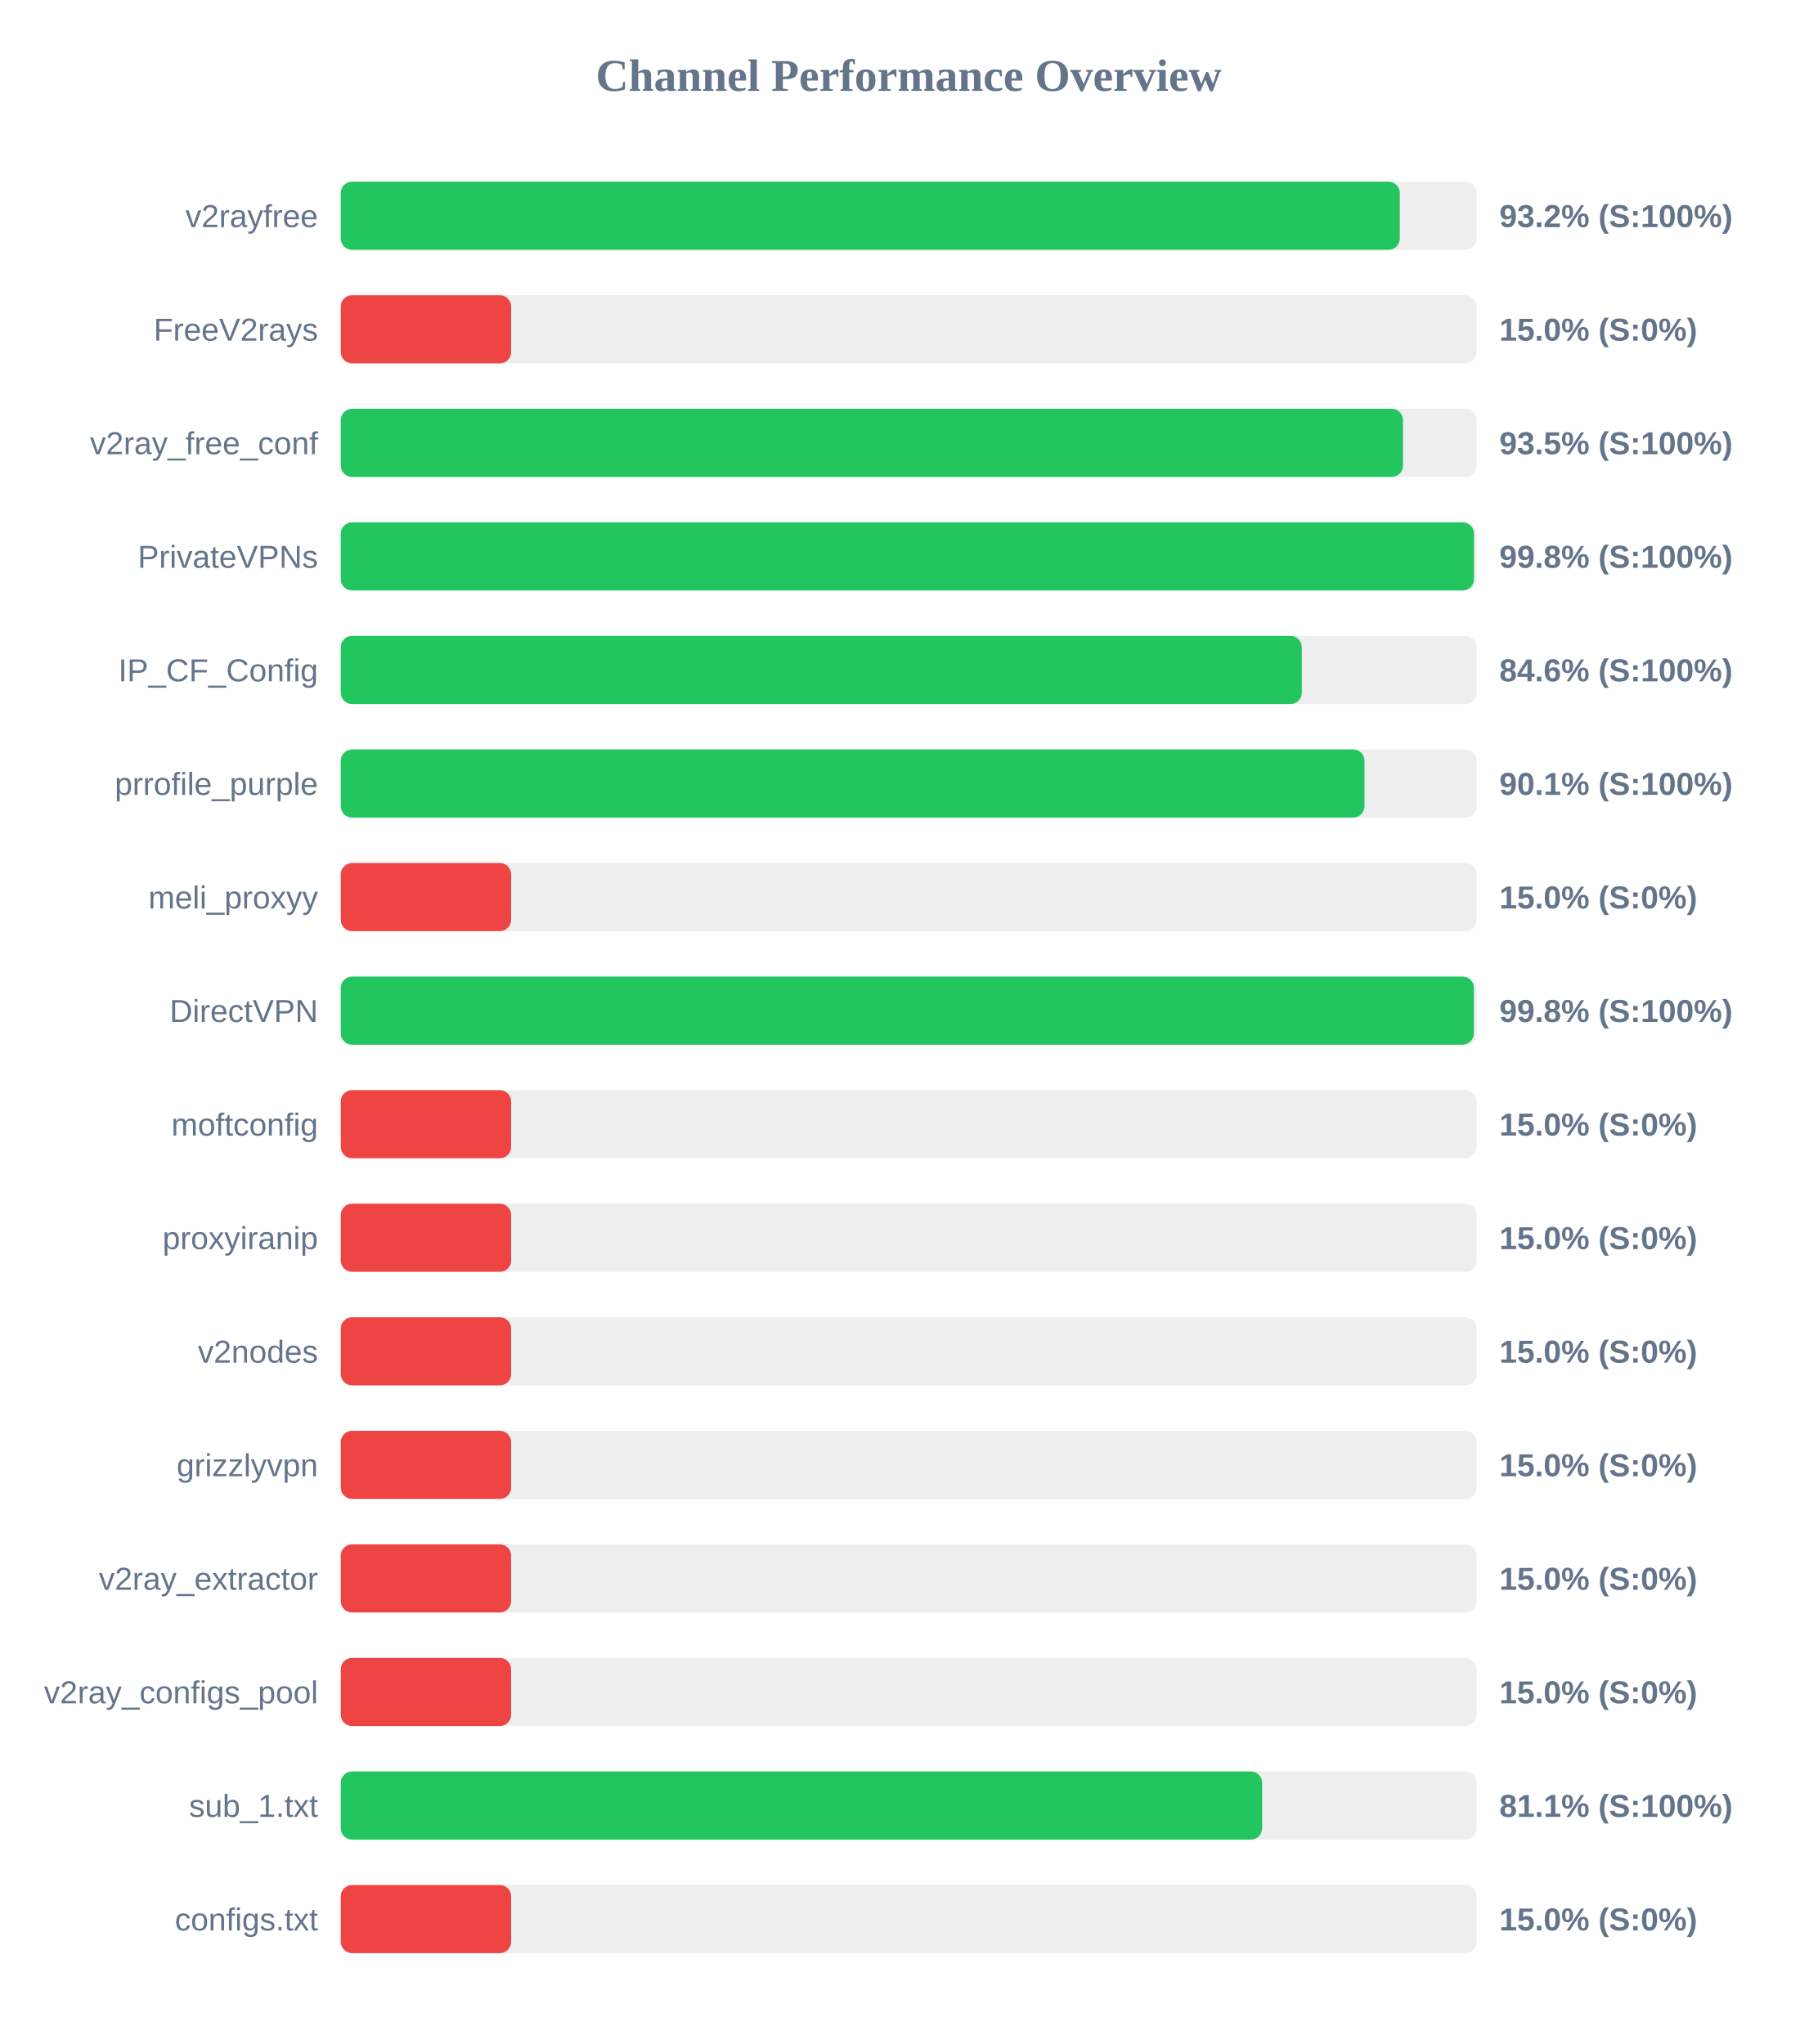
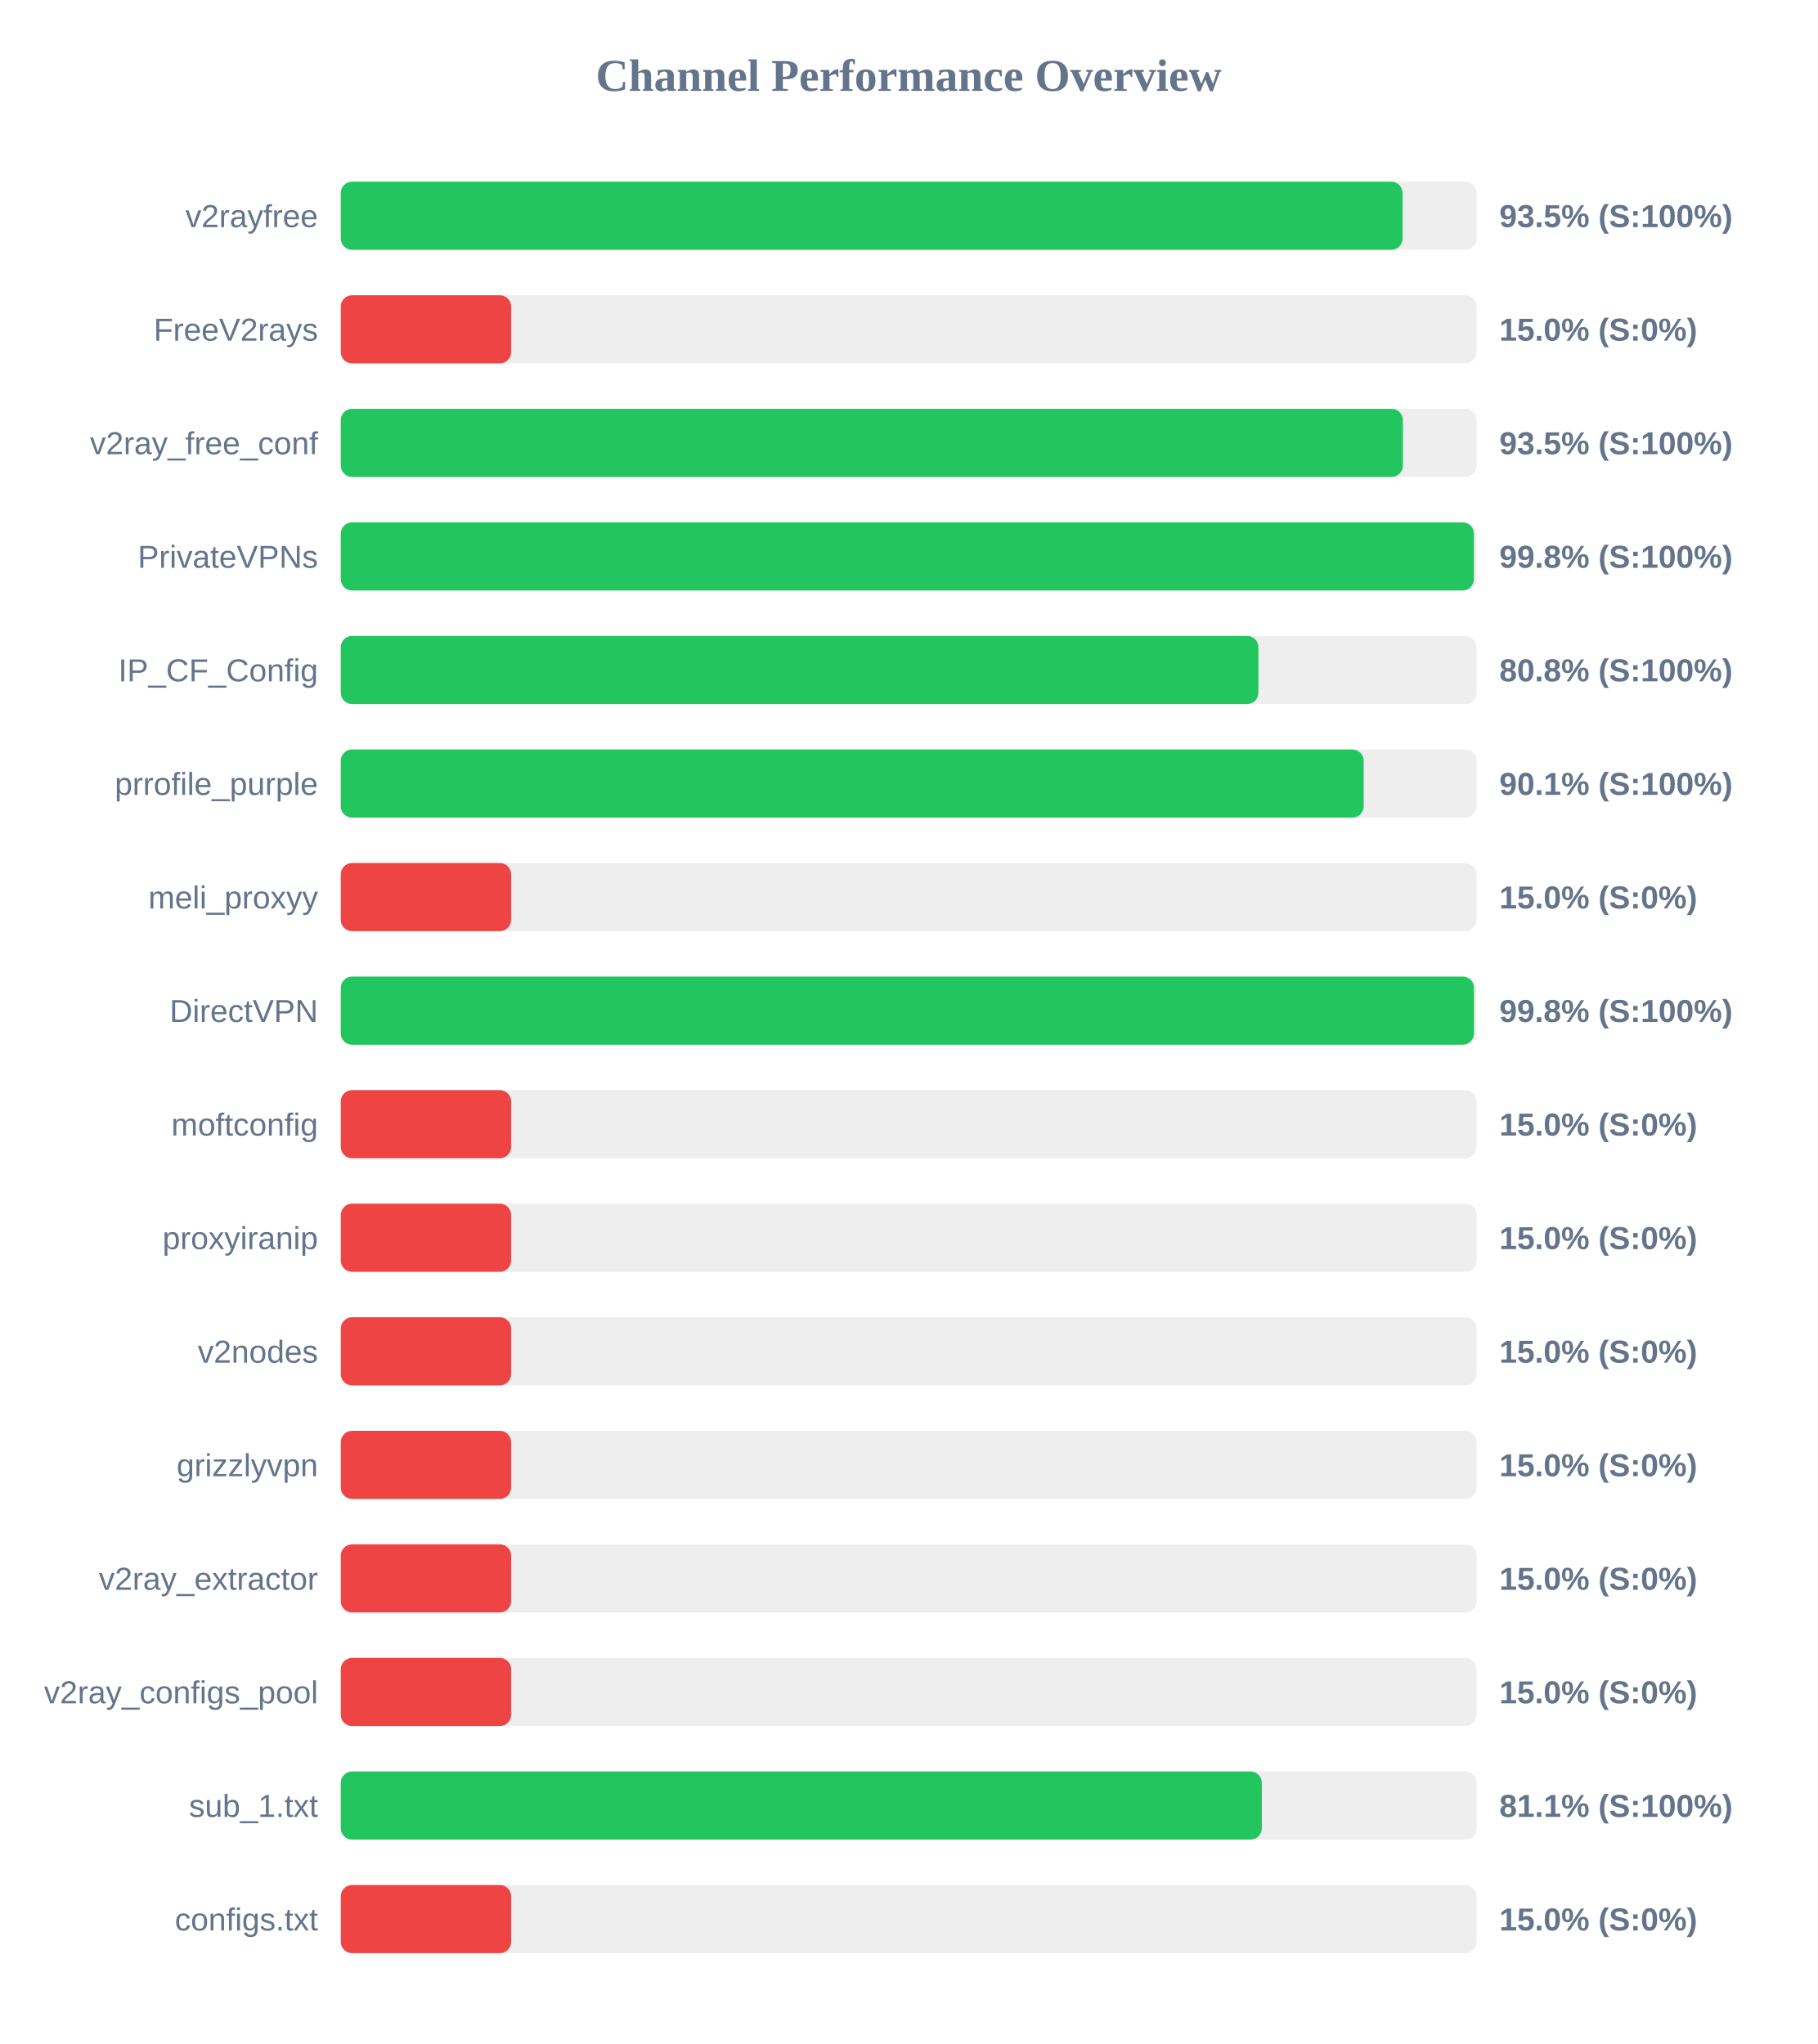
<svg xmlns="http://www.w3.org/2000/svg" width="800" height="900" version="1.1">
  <style>
        .row { font: 14px Arial; fill: #64748b; }
        .score { font: bold 14px Arial; fill: #64748b; }
    </style>
  <text x="400" y="40" text-anchor="middle" font-size="20px" font-weight="bold" fill="#64748b">Channel Performance Overview</text>
  <rect x="150" y="80" width="500" height="30" fill="#eee" rx="5" />
-   <rect x="150" y="80" width="466.2" height="30" fill="#22c55e" rx="5" />
+   <rect x="150" y="80" width="467.4" height="30" fill="#22c55e" rx="5" />
  <text x="140" y="100" text-anchor="end" class="row">v2rayfree</text>
-   <text x="660" y="100" text-anchor="start" class="score">93.2% (S:100%)</text>
+   <text x="660" y="100" text-anchor="start" class="score">93.5% (S:100%)</text>
  <rect x="150" y="130" width="500" height="30" fill="#eee" rx="5" />
  <rect x="150" y="130" width="75.0" height="30" fill="#ef4444" rx="5" />
  <text x="140" y="150" text-anchor="end" class="row">FreeV2rays</text>
  <text x="660" y="150" text-anchor="start" class="score">15.0% (S:0%)</text>
  <rect x="150" y="180" width="500" height="30" fill="#eee" rx="5" />
-   <rect x="150" y="180" width="467.6" height="30" fill="#22c55e" rx="5" />
+   <rect x="150" y="180" width="467.55" height="30" fill="#22c55e" rx="5" />
  <text x="140" y="200" text-anchor="end" class="row">v2ray_free_conf</text>
  <text x="660" y="200" text-anchor="start" class="score">93.5% (S:100%)</text>
  <rect x="150" y="230" width="500" height="30" fill="#eee" rx="5" />
-   <rect x="150" y="230" width="498.85" height="30" fill="#22c55e" rx="5" />
+   <rect x="150" y="230" width="498.8" height="30" fill="#22c55e" rx="5" />
  <text x="140" y="250" text-anchor="end" class="row">PrivateVPNs</text>
  <text x="660" y="250" text-anchor="start" class="score">99.8% (S:100%)</text>
  <rect x="150" y="280" width="500" height="30" fill="#eee" rx="5" />
-   <rect x="150" y="280" width="423.05" height="30" fill="#22c55e" rx="5" />
+   <rect x="150" y="280" width="403.95" height="30" fill="#22c55e" rx="5" />
  <text x="140" y="300" text-anchor="end" class="row">IP_CF_Config</text>
-   <text x="660" y="300" text-anchor="start" class="score">84.6% (S:100%)</text>
+   <text x="660" y="300" text-anchor="start" class="score">80.8% (S:100%)</text>
  <rect x="150" y="330" width="500" height="30" fill="#eee" rx="5" />
-   <rect x="150" y="330" width="450.65" height="30" fill="#22c55e" rx="5" />
+   <rect x="150" y="330" width="450.3" height="30" fill="#22c55e" rx="5" />
  <text x="140" y="350" text-anchor="end" class="row">prrofile_purple</text>
  <text x="660" y="350" text-anchor="start" class="score">90.1% (S:100%)</text>
  <rect x="150" y="380" width="500" height="30" fill="#eee" rx="5" />
  <rect x="150" y="380" width="75.0" height="30" fill="#ef4444" rx="5" />
  <text x="140" y="400" text-anchor="end" class="row">meli_proxyy</text>
  <text x="660" y="400" text-anchor="start" class="score">15.0% (S:0%)</text>
  <rect x="150" y="430" width="500" height="30" fill="#eee" rx="5" />
-   <rect x="150" y="430" width="498.8" height="30" fill="#22c55e" rx="5" />
+   <rect x="150" y="430" width="498.85" height="30" fill="#22c55e" rx="5" />
  <text x="140" y="450" text-anchor="end" class="row">DirectVPN</text>
  <text x="660" y="450" text-anchor="start" class="score">99.8% (S:100%)</text>
  <rect x="150" y="480" width="500" height="30" fill="#eee" rx="5" />
  <rect x="150" y="480" width="75.0" height="30" fill="#ef4444" rx="5" />
  <text x="140" y="500" text-anchor="end" class="row">moftconfig</text>
  <text x="660" y="500" text-anchor="start" class="score">15.0% (S:0%)</text>
  <rect x="150" y="530" width="500" height="30" fill="#eee" rx="5" />
  <rect x="150" y="530" width="75.0" height="30" fill="#ef4444" rx="5" />
  <text x="140" y="550" text-anchor="end" class="row">proxyiranip</text>
  <text x="660" y="550" text-anchor="start" class="score">15.0% (S:0%)</text>
  <rect x="150" y="580" width="500" height="30" fill="#eee" rx="5" />
  <rect x="150" y="580" width="75.0" height="30" fill="#ef4444" rx="5" />
  <text x="140" y="600" text-anchor="end" class="row">v2nodes</text>
  <text x="660" y="600" text-anchor="start" class="score">15.0% (S:0%)</text>
  <rect x="150" y="630" width="500" height="30" fill="#eee" rx="5" />
  <rect x="150" y="630" width="75.0" height="30" fill="#ef4444" rx="5" />
  <text x="140" y="650" text-anchor="end" class="row">grizzlyvpn</text>
  <text x="660" y="650" text-anchor="start" class="score">15.0% (S:0%)</text>
  <rect x="150" y="680" width="500" height="30" fill="#eee" rx="5" />
  <rect x="150" y="680" width="75.0" height="30" fill="#ef4444" rx="5" />
  <text x="140" y="700" text-anchor="end" class="row">v2ray_extractor</text>
  <text x="660" y="700" text-anchor="start" class="score">15.0% (S:0%)</text>
  <rect x="150" y="730" width="500" height="30" fill="#eee" rx="5" />
  <rect x="150" y="730" width="75.0" height="30" fill="#ef4444" rx="5" />
  <text x="140" y="750" text-anchor="end" class="row">v2ray_configs_pool</text>
  <text x="660" y="750" text-anchor="start" class="score">15.0% (S:0%)</text>
  <rect x="150" y="780" width="500" height="30" fill="#eee" rx="5" />
-   <rect x="150" y="780" width="405.6" height="30" fill="#22c55e" rx="5" />
+   <rect x="150" y="780" width="405.45" height="30" fill="#22c55e" rx="5" />
  <text x="140" y="800" text-anchor="end" class="row">sub_1.txt</text>
  <text x="660" y="800" text-anchor="start" class="score">81.1% (S:100%)</text>
  <rect x="150" y="830" width="500" height="30" fill="#eee" rx="5" />
  <rect x="150" y="830" width="75.0" height="30" fill="#ef4444" rx="5" />
  <text x="140" y="850" text-anchor="end" class="row">configs.txt</text>
  <text x="660" y="850" text-anchor="start" class="score">15.0% (S:0%)</text>
</svg>
